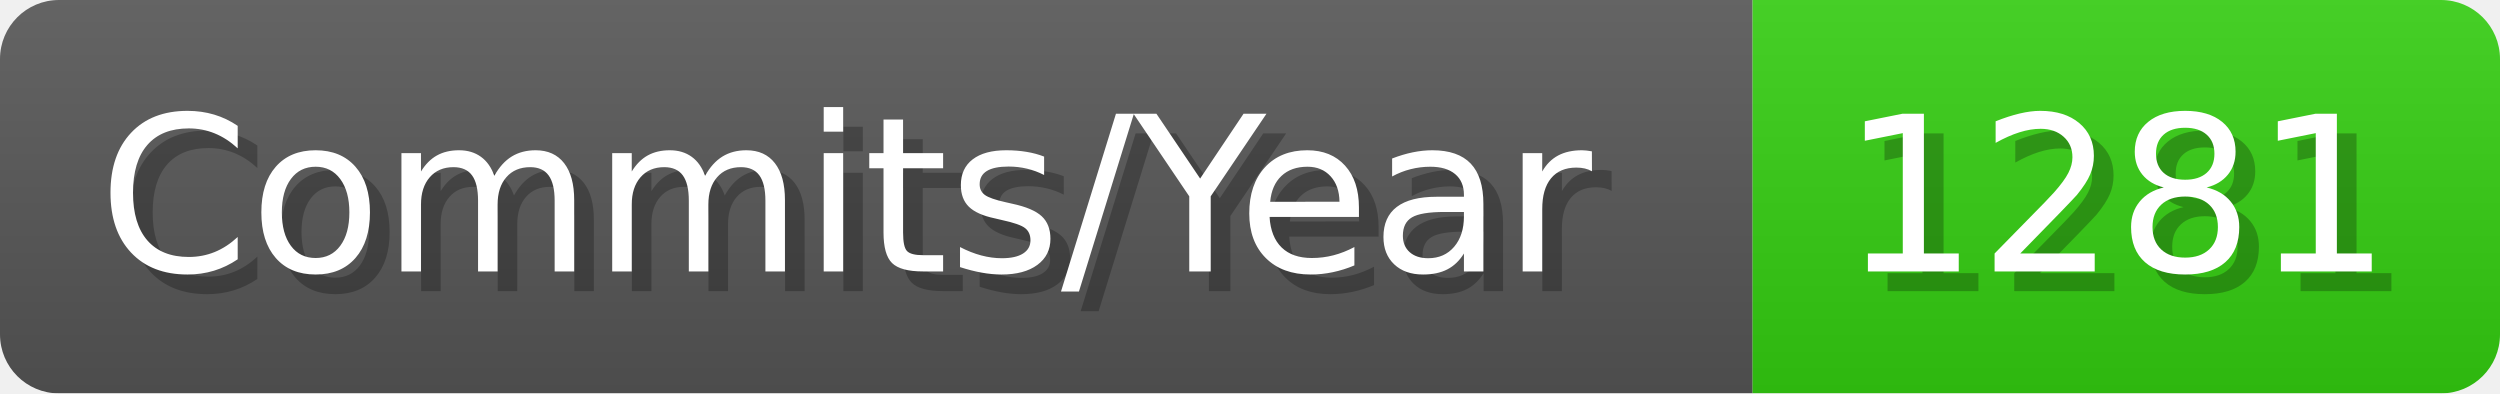
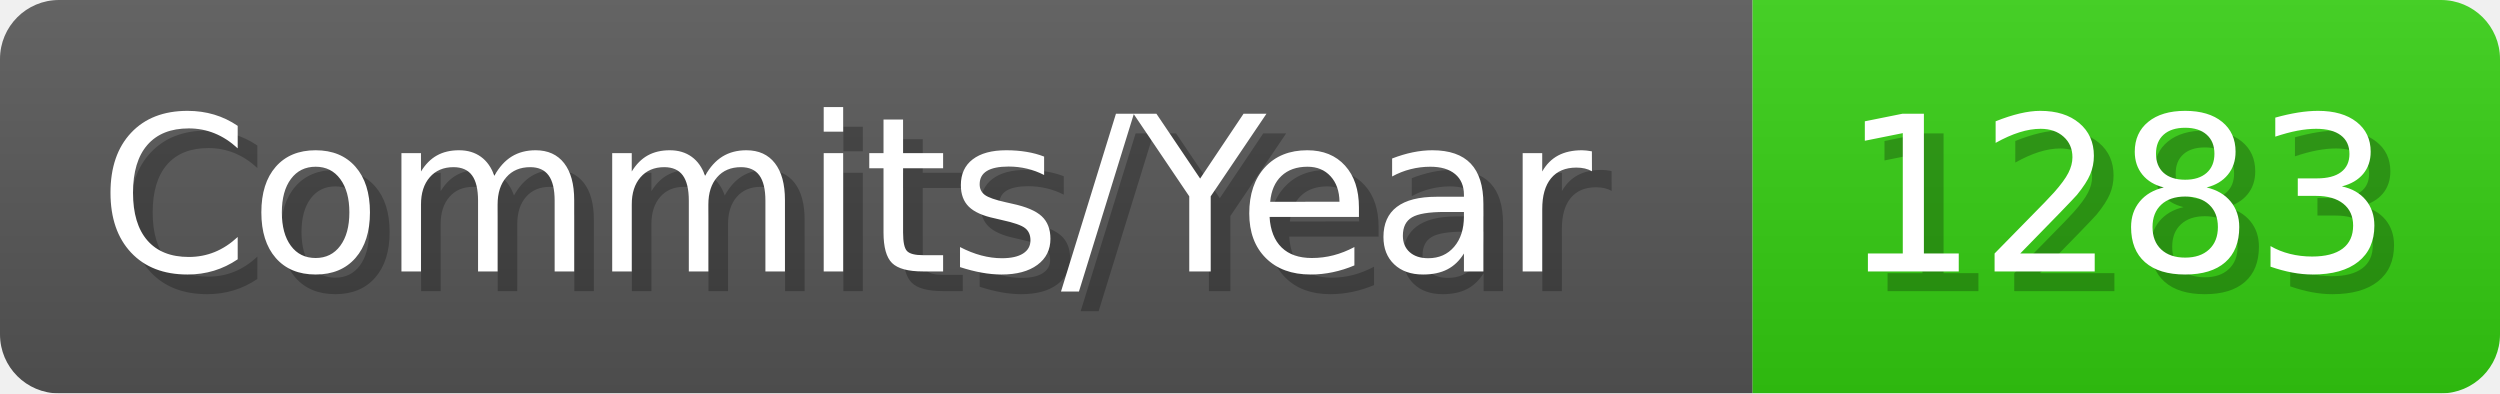
- <svg xmlns="http://www.w3.org/2000/svg" width="127.1" height="20" viewBox="0 0 1271 200" role="img" aria-label="Commits/Year: 1281">
+ <svg xmlns="http://www.w3.org/2000/svg" width="127.1" height="20" viewBox="0 0 1271 200" role="img" aria-label="Commits/Year: 1283">
  <linearGradient id="aUPdi" x2="0" y2="100%">
    <stop offset="0" stop-opacity=".1" stop-color="#EEE" />
    <stop offset="1" stop-opacity=".1" />
  </linearGradient>
  <mask id="WfAiQ">
    <rect width="1271" height="200" rx="30" fill="#FFF" />
  </mask>
  <g mask="url(#WfAiQ)">
    <rect width="891" height="200" fill="#555" />
    <rect width="380" height="200" fill="#3C1" x="891" />
    <rect width="1271" height="200" fill="url(#aUPdi)" />
  </g>
  <g aria-hidden="true" fill="#fff" text-anchor="start" font-family="Verdana,DejaVu Sans,sans-serif" font-size="110">
    <text x="60" y="148" textLength="791" fill="#000" opacity="0.25">Commits/Year</text>
    <text x="50" y="138" textLength="791">Commits/Year</text>
-     <text x="946" y="148" textLength="280" fill="#000" opacity="0.25">1281</text>
-     <text x="936" y="138" textLength="280">1281</text>
+     <text x="946" y="148" textLength="280" fill="#000" opacity="0.25">1283</text>
+     <text x="936" y="138" textLength="280">1283</text>
  </g>
</svg>
